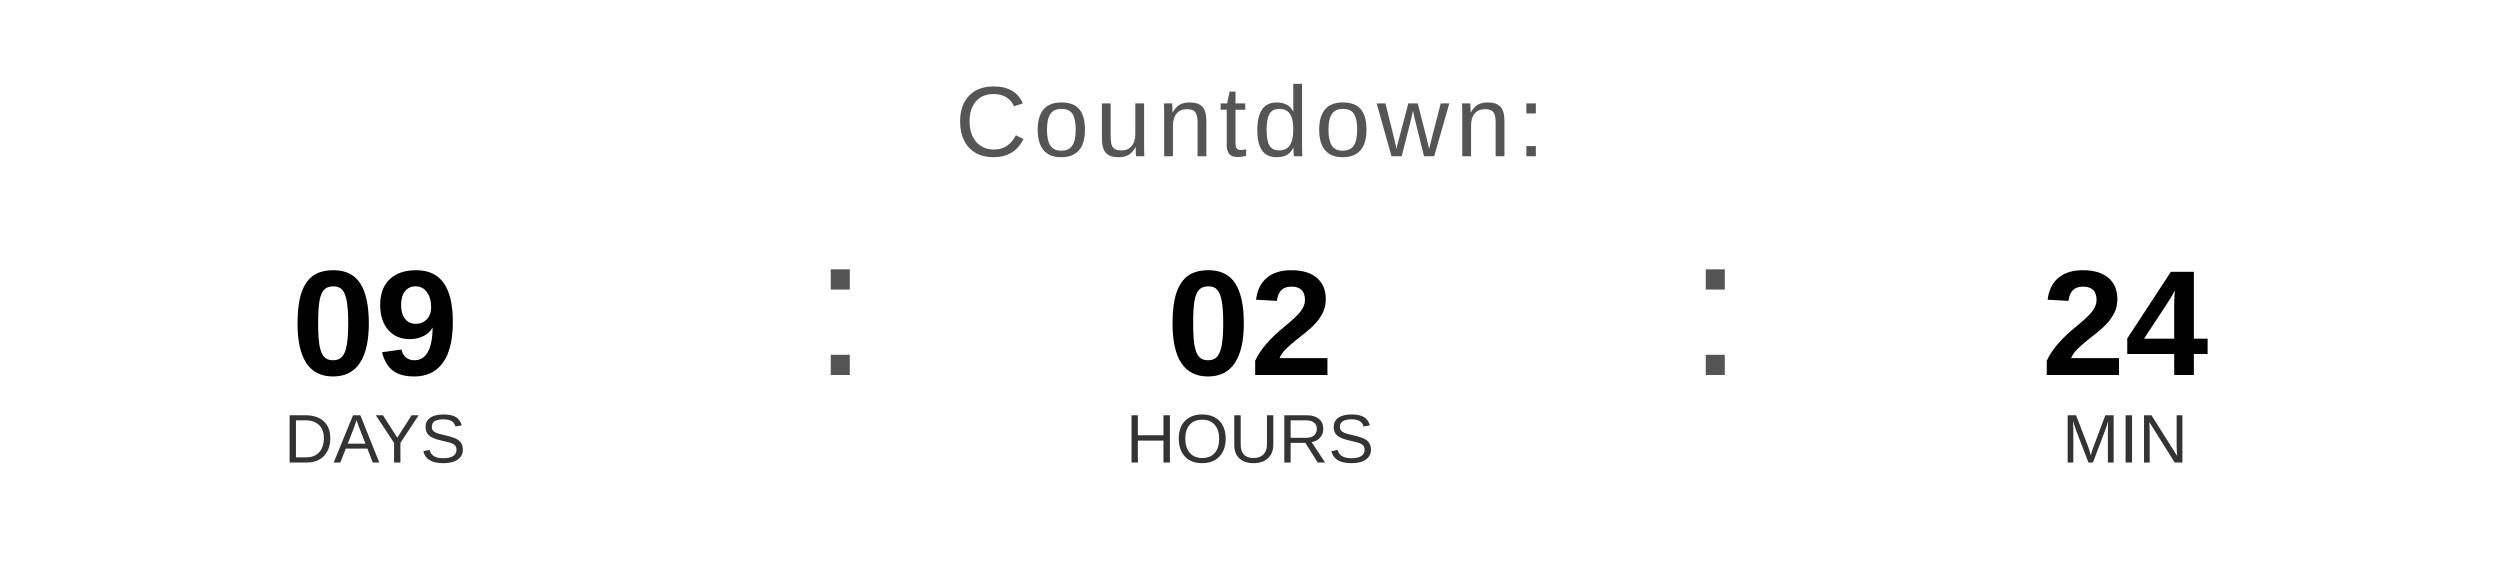
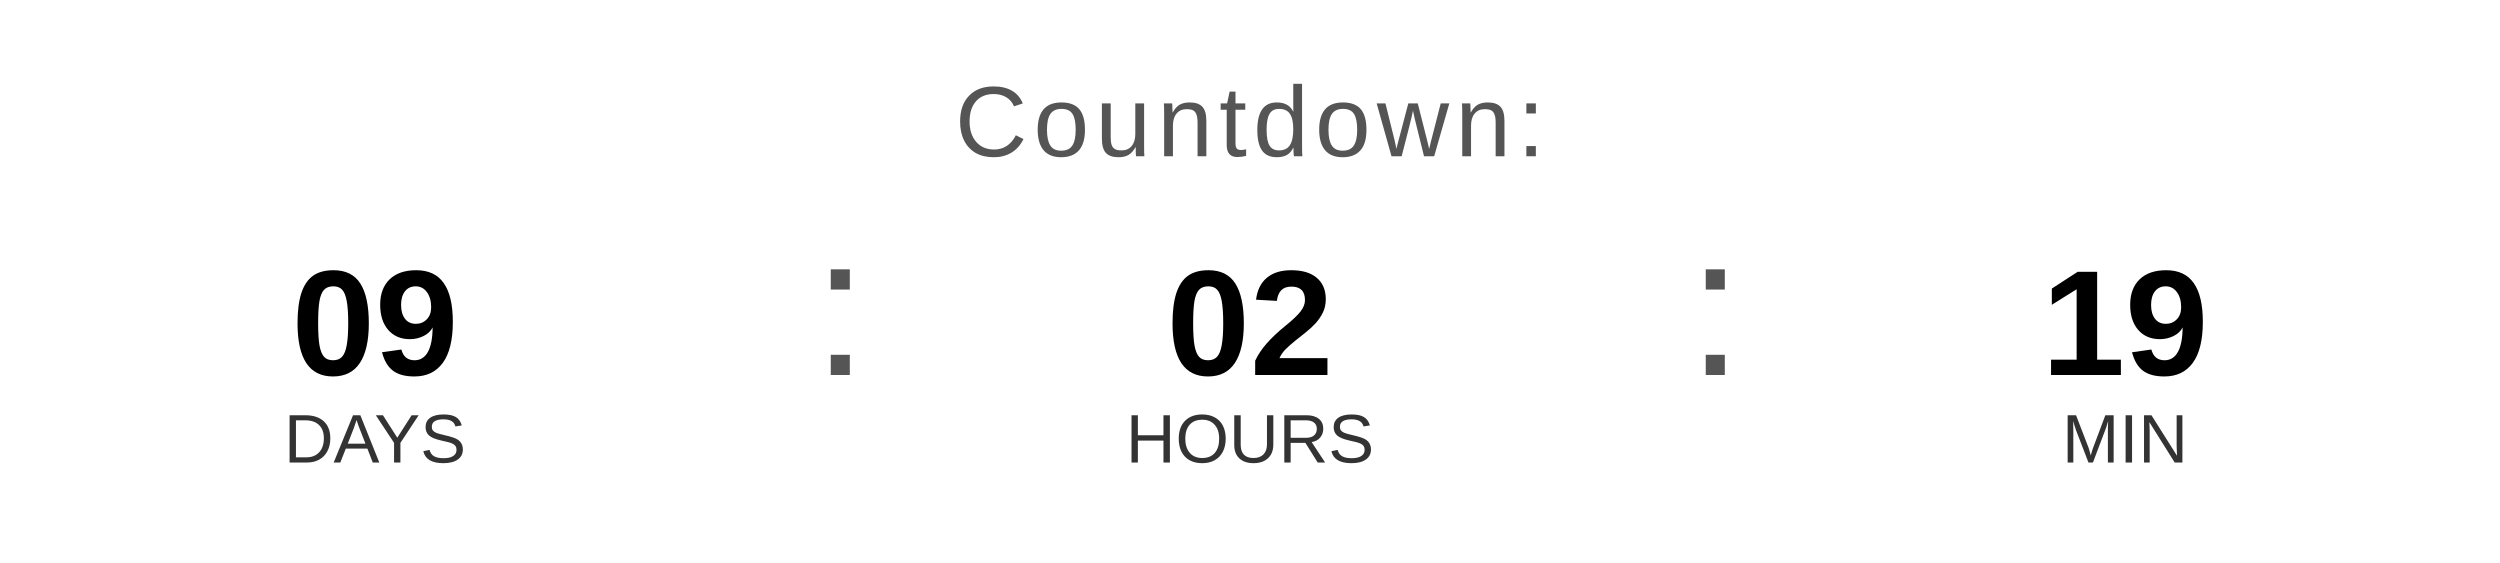
<svg xmlns="http://www.w3.org/2000/svg" width="400" height="90" viewBox="0 0 400 90">
  <text x="200" y="25" font-family="Arial, Helvetica, sans-serif" font-size="16" fill="#555555" text-anchor="middle" letter-spacing="1">
    Countdown:
  </text>
  <text x="60" y="60" font-family="Arial, Helvetica, sans-serif" font-size="24" font-weight="bold" fill="#000000" text-anchor="middle">09</text>
  <text x="60" y="74" font-family="Arial, Helvetica, sans-serif" font-size="11" fill="#333333" text-anchor="middle">DAYS</text>
  <text x="130" y="60" font-family="Arial, sans-serif" font-size="32" fill="#555555">:</text>
  <text x="200" y="60" font-family="Arial, Helvetica, sans-serif" font-size="24" font-weight="bold" fill="#000000" text-anchor="middle">02</text>
  <text x="200" y="74" font-family="Arial, Helvetica, sans-serif" font-size="11" fill="#333333" text-anchor="middle">HOURS</text>
  <text x="270" y="60" font-family="Arial, sans-serif" font-size="32" fill="#555555">:</text>
-   <text x="340" y="60" font-family="Arial, Helvetica, sans-serif" font-size="24" font-weight="bold" fill="#000000" text-anchor="middle">24</text>
+   <text x="340" y="60" font-family="Arial, Helvetica, sans-serif" font-size="24" font-weight="bold" fill="#000000" text-anchor="middle">19</text>
  <text x="340" y="74" font-family="Arial, Helvetica, sans-serif" font-size="11" fill="#333333" text-anchor="middle">MIN</text>
</svg>
